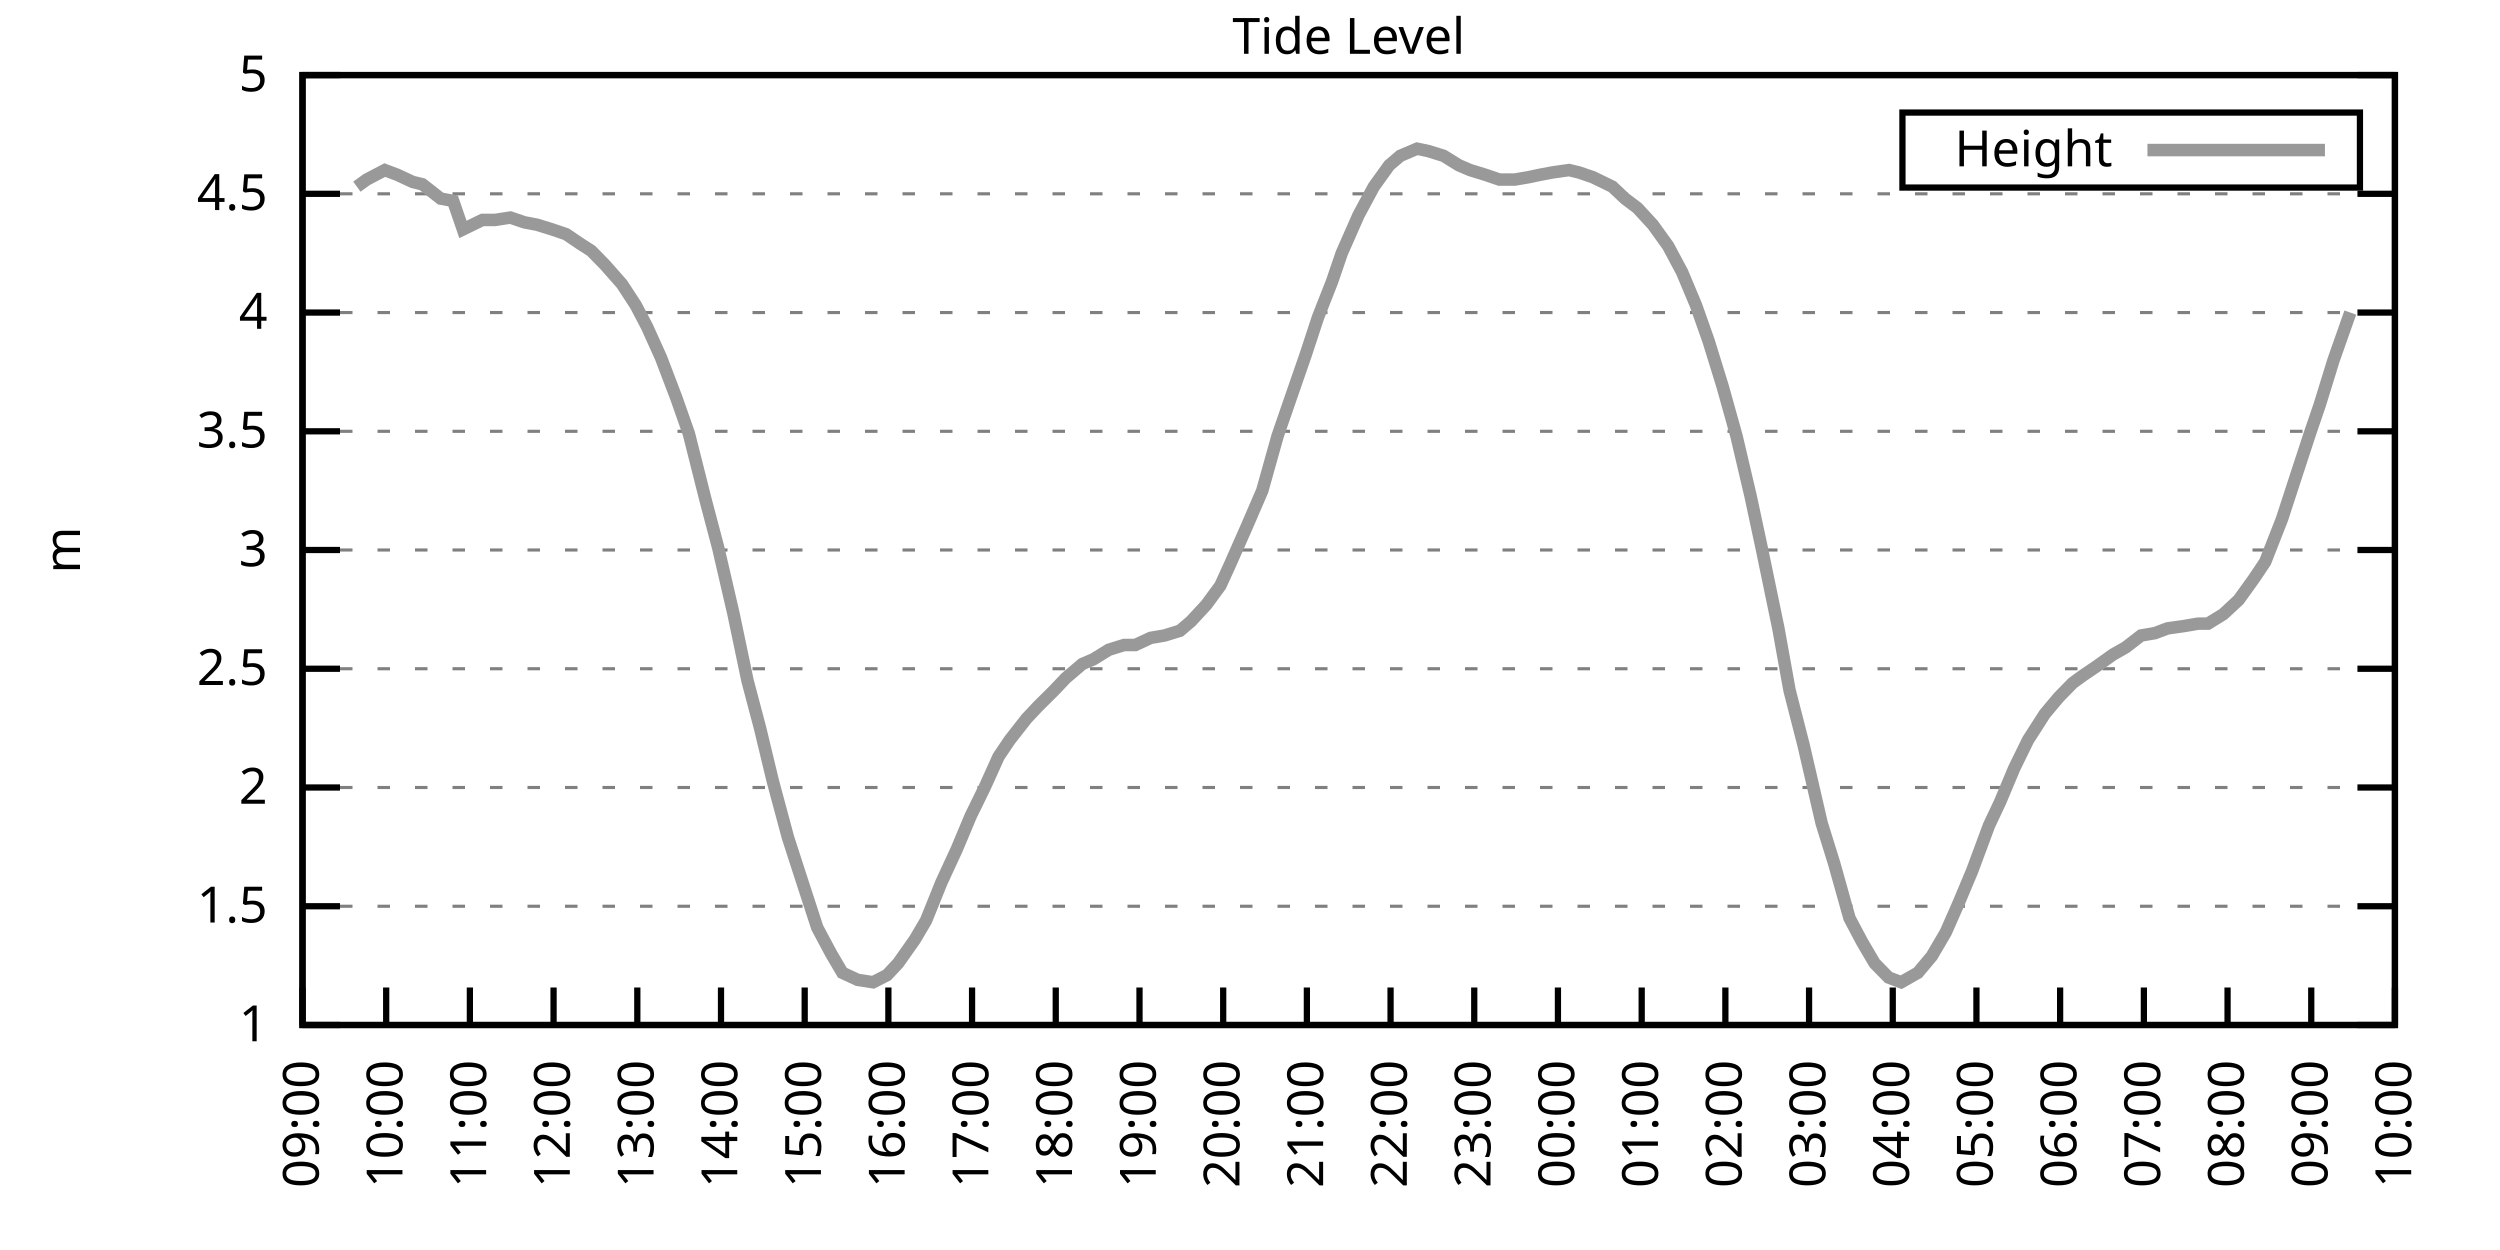
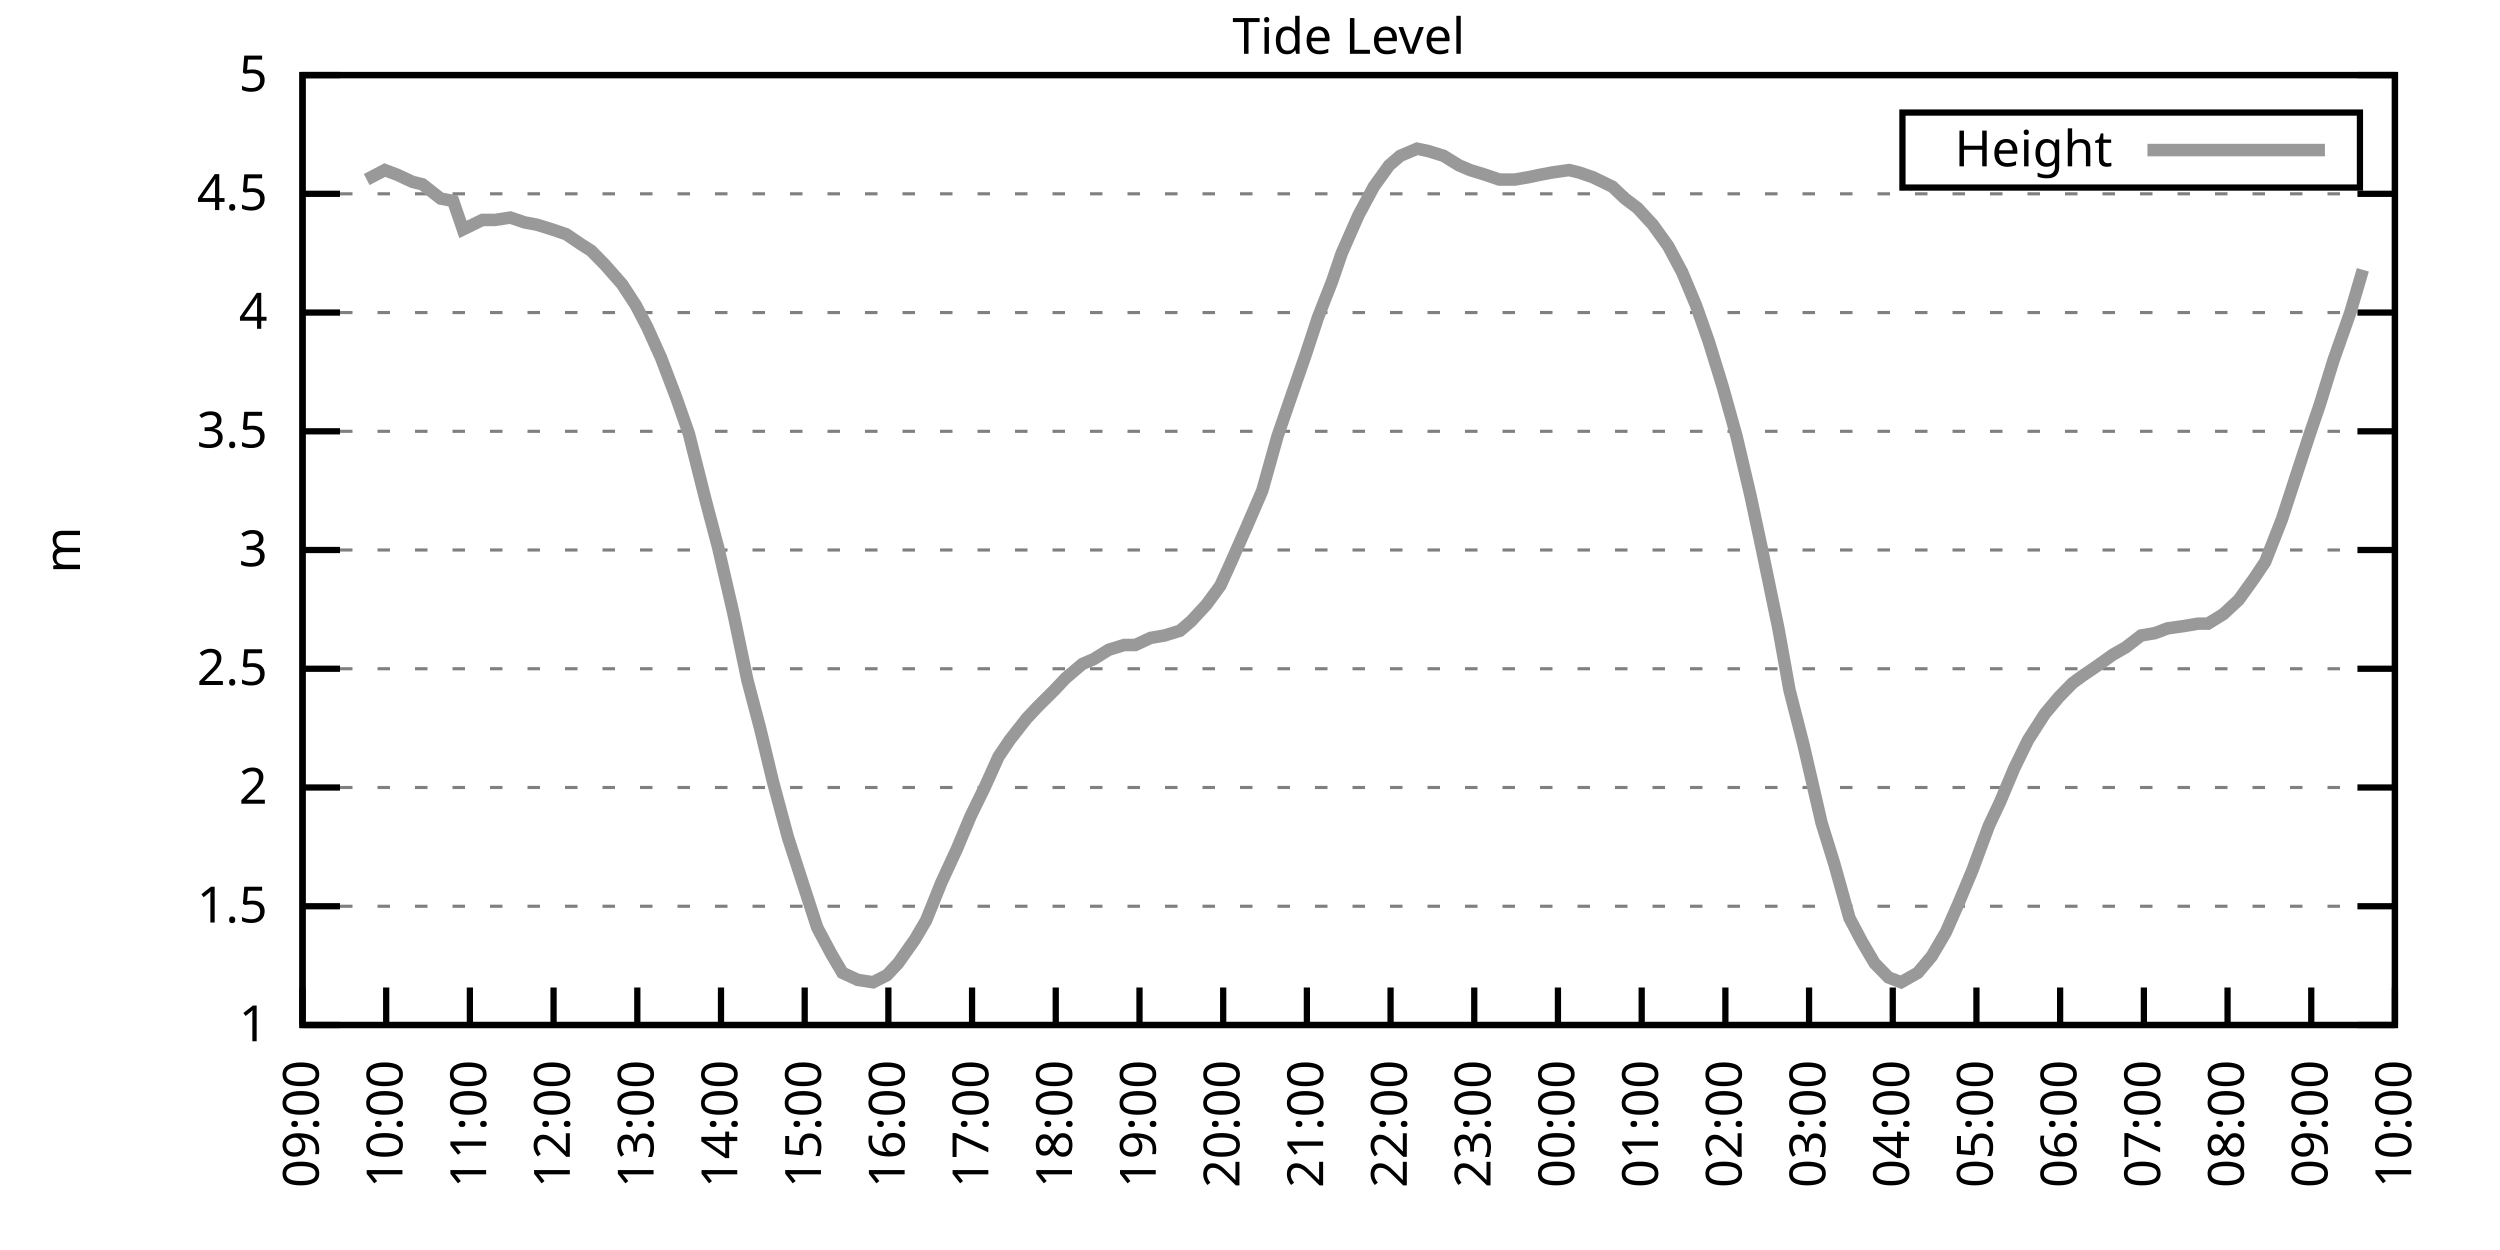
<svg xmlns="http://www.w3.org/2000/svg" xmlns:xlink="http://www.w3.org/1999/xlink" width="400" height="200" viewBox="0 0 400 200">
  <g id="gnuplot_canvas">
    <rect x="0" y="0" width="400" height="200" fill="none" />
    <defs>
      <circle id="gpDot" r="0.5" stroke-width="0.5" stroke="currentColor" />
      <path id="gpPt0" stroke-width="0.333" stroke="currentColor" d="M-1,0 h2 M0,-1 v2" />
      <path id="gpPt1" stroke-width="0.333" stroke="currentColor" d="M-1,-1 L1,1 M1,-1 L-1,1" />
      <path id="gpPt2" stroke-width="0.333" stroke="currentColor" d="M-1,0 L1,0 M0,-1 L0,1 M-1,-1 L1,1 M-1,1 L1,-1" />
      <rect id="gpPt3" stroke-width="0.333" stroke="currentColor" x="-1" y="-1" width="2" height="2" />
      <rect id="gpPt4" stroke-width="0.333" stroke="currentColor" fill="currentColor" x="-1" y="-1" width="2" height="2" />
      <circle id="gpPt5" stroke-width="0.333" stroke="currentColor" cx="0" cy="0" r="1" />
      <use xlink:href="#gpPt5" id="gpPt6" fill="currentColor" stroke="none" />
      <path id="gpPt7" stroke-width="0.333" stroke="currentColor" d="M0,-1.33 L-1.33,0.67 L1.33,0.67 z" />
      <use xlink:href="#gpPt7" id="gpPt8" fill="currentColor" stroke="none" />
      <use xlink:href="#gpPt7" id="gpPt9" stroke="currentColor" transform="rotate(180)" />
      <use xlink:href="#gpPt9" id="gpPt10" fill="currentColor" stroke="none" />
      <use xlink:href="#gpPt3" id="gpPt11" stroke="currentColor" transform="rotate(45)" />
      <use xlink:href="#gpPt11" id="gpPt12" fill="currentColor" stroke="none" />
      <path id="gpPt13" stroke-width="0.333" stroke="currentColor" d="M0,1.330 L1.265,0.411 L0.782,-1.067 L-0.782,-1.076 L-1.265,0.411 z" />
      <use xlink:href="#gpPt13" id="gpPt14" fill="currentColor" stroke="none" />
      <filter id="textbox" filterUnits="objectBoundingBox" x="0" y="0" height="1" width="1">
        <feFlood flood-color="white" flood-opacity="1" result="bgnd" />
        <feComposite in="SourceGraphic" in2="bgnd" operator="atop" />
      </filter>
      <filter id="greybox" filterUnits="objectBoundingBox" x="0" y="0" height="1" width="1">
        <feFlood flood-color="lightgrey" flood-opacity="1" result="grey" />
        <feComposite in="SourceGraphic" in2="grey" operator="atop" />
      </filter>
    </defs>
    <g fill="none" color="white" stroke="currentColor" stroke-width="1.00" stroke-linecap="butt" stroke-linejoin="miter">
</g>
    <g fill="none" color="black" stroke="currentColor" stroke-width="1.00" stroke-linecap="butt" stroke-linejoin="miter">
      <g stroke="none" shape-rendering="crispEdges">
        <polygon fill="rgb(255, 255, 255)" points="48.40,164.00 383.18,164.00 383.18,12.02 48.40,12.02 " />
      </g>
    </g>
    <g fill="none" color="black" stroke="currentColor" stroke-width="1.00" stroke-linecap="butt" stroke-linejoin="miter">
</g>
    <g fill="none" color="black" stroke="black" stroke-width="0.50" stroke-linecap="butt" stroke-linejoin="miter">
</g>
    <g fill="none" color="gray" stroke="currentColor" stroke-width="0.50" stroke-linecap="butt" stroke-linejoin="miter">
      <path stroke="gray" stroke-dasharray="2,4" class="gridline" d="M48.40,164.00 L383.19,164.00  " />
    </g>
    <g fill="none" color="gray" stroke="gray" stroke-width="1.00" stroke-linecap="butt" stroke-linejoin="miter">
</g>
    <g fill="none" color="black" stroke="currentColor" stroke-width="1.00" stroke-linecap="butt" stroke-linejoin="miter">
      <path stroke="black" d="M48.40,164.00 L54.40,164.00 M383.19,164.00 L377.19,164.00  " />
      <g transform="translate(42.80,166.60)" stroke="none" fill="black" font-family="Sans" font-size="8.00" text-anchor="end">
        <text>
          <tspan font-family="Sans"> 1</tspan>
        </text>
      </g>
    </g>
    <g fill="none" color="black" stroke="currentColor" stroke-width="1.00" stroke-linecap="butt" stroke-linejoin="miter">
</g>
    <g fill="none" color="black" stroke="black" stroke-width="0.50" stroke-linecap="butt" stroke-linejoin="miter">
</g>
    <g fill="none" color="gray" stroke="currentColor" stroke-width="0.50" stroke-linecap="butt" stroke-linejoin="miter">
      <path stroke="gray" stroke-dasharray="2,4" class="gridline" d="M48.40,145.00 L383.19,145.00  " />
    </g>
    <g fill="none" color="gray" stroke="gray" stroke-width="1.00" stroke-linecap="butt" stroke-linejoin="miter">
</g>
    <g fill="none" color="black" stroke="currentColor" stroke-width="1.00" stroke-linecap="butt" stroke-linejoin="miter">
      <path stroke="black" d="M48.40,145.00 L54.40,145.00 M383.19,145.00 L377.19,145.00  " />
      <g transform="translate(42.80,147.60)" stroke="none" fill="black" font-family="Sans" font-size="8.00" text-anchor="end">
        <text>
          <tspan font-family="Sans"> 1.5</tspan>
        </text>
      </g>
    </g>
    <g fill="none" color="black" stroke="currentColor" stroke-width="1.00" stroke-linecap="butt" stroke-linejoin="miter">
</g>
    <g fill="none" color="black" stroke="black" stroke-width="0.50" stroke-linecap="butt" stroke-linejoin="miter">
</g>
    <g fill="none" color="gray" stroke="currentColor" stroke-width="0.50" stroke-linecap="butt" stroke-linejoin="miter">
      <path stroke="gray" stroke-dasharray="2,4" class="gridline" d="M48.40,126.00 L383.19,126.00  " />
    </g>
    <g fill="none" color="gray" stroke="gray" stroke-width="1.00" stroke-linecap="butt" stroke-linejoin="miter">
</g>
    <g fill="none" color="black" stroke="currentColor" stroke-width="1.00" stroke-linecap="butt" stroke-linejoin="miter">
      <path stroke="black" d="M48.40,126.00 L54.40,126.00 M383.19,126.00 L377.19,126.00  " />
      <g transform="translate(42.80,128.60)" stroke="none" fill="black" font-family="Sans" font-size="8.00" text-anchor="end">
        <text>
          <tspan font-family="Sans"> 2</tspan>
        </text>
      </g>
    </g>
    <g fill="none" color="black" stroke="currentColor" stroke-width="1.00" stroke-linecap="butt" stroke-linejoin="miter">
</g>
    <g fill="none" color="black" stroke="black" stroke-width="0.50" stroke-linecap="butt" stroke-linejoin="miter">
</g>
    <g fill="none" color="gray" stroke="currentColor" stroke-width="0.50" stroke-linecap="butt" stroke-linejoin="miter">
      <path stroke="gray" stroke-dasharray="2,4" class="gridline" d="M48.40,107.00 L383.19,107.00  " />
    </g>
    <g fill="none" color="gray" stroke="gray" stroke-width="1.00" stroke-linecap="butt" stroke-linejoin="miter">
</g>
    <g fill="none" color="black" stroke="currentColor" stroke-width="1.00" stroke-linecap="butt" stroke-linejoin="miter">
      <path stroke="black" d="M48.40,107.00 L54.40,107.00 M383.19,107.00 L377.19,107.00  " />
      <g transform="translate(42.80,109.60)" stroke="none" fill="black" font-family="Sans" font-size="8.00" text-anchor="end">
        <text>
          <tspan font-family="Sans"> 2.5</tspan>
        </text>
      </g>
    </g>
    <g fill="none" color="black" stroke="currentColor" stroke-width="1.00" stroke-linecap="butt" stroke-linejoin="miter">
</g>
    <g fill="none" color="black" stroke="black" stroke-width="0.50" stroke-linecap="butt" stroke-linejoin="miter">
</g>
    <g fill="none" color="gray" stroke="currentColor" stroke-width="0.50" stroke-linecap="butt" stroke-linejoin="miter">
      <path stroke="gray" stroke-dasharray="2,4" class="gridline" d="M48.40,88.00 L383.19,88.00  " />
    </g>
    <g fill="none" color="gray" stroke="gray" stroke-width="1.00" stroke-linecap="butt" stroke-linejoin="miter">
</g>
    <g fill="none" color="black" stroke="currentColor" stroke-width="1.00" stroke-linecap="butt" stroke-linejoin="miter">
      <path stroke="black" d="M48.40,88.00 L54.40,88.00 M383.19,88.00 L377.19,88.00  " />
      <g transform="translate(42.80,90.60)" stroke="none" fill="black" font-family="Sans" font-size="8.00" text-anchor="end">
        <text>
          <tspan font-family="Sans"> 3</tspan>
        </text>
      </g>
    </g>
    <g fill="none" color="black" stroke="currentColor" stroke-width="1.00" stroke-linecap="butt" stroke-linejoin="miter">
</g>
    <g fill="none" color="black" stroke="black" stroke-width="0.50" stroke-linecap="butt" stroke-linejoin="miter">
</g>
    <g fill="none" color="gray" stroke="currentColor" stroke-width="0.50" stroke-linecap="butt" stroke-linejoin="miter">
      <path stroke="gray" stroke-dasharray="2,4" class="gridline" d="M48.40,69.01 L383.19,69.01  " />
    </g>
    <g fill="none" color="gray" stroke="gray" stroke-width="1.00" stroke-linecap="butt" stroke-linejoin="miter">
</g>
    <g fill="none" color="black" stroke="currentColor" stroke-width="1.00" stroke-linecap="butt" stroke-linejoin="miter">
      <path stroke="black" d="M48.40,69.01 L54.40,69.01 M383.19,69.01 L377.19,69.01  " />
      <g transform="translate(42.80,71.61)" stroke="none" fill="black" font-family="Sans" font-size="8.00" text-anchor="end">
        <text>
          <tspan font-family="Sans"> 3.5</tspan>
        </text>
      </g>
    </g>
    <g fill="none" color="black" stroke="currentColor" stroke-width="1.00" stroke-linecap="butt" stroke-linejoin="miter">
</g>
    <g fill="none" color="black" stroke="black" stroke-width="0.50" stroke-linecap="butt" stroke-linejoin="miter">
</g>
    <g fill="none" color="gray" stroke="currentColor" stroke-width="0.50" stroke-linecap="butt" stroke-linejoin="miter">
      <path stroke="gray" stroke-dasharray="2,4" class="gridline" d="M48.40,50.01 L383.19,50.01  " />
    </g>
    <g fill="none" color="gray" stroke="gray" stroke-width="1.00" stroke-linecap="butt" stroke-linejoin="miter">
</g>
    <g fill="none" color="black" stroke="currentColor" stroke-width="1.00" stroke-linecap="butt" stroke-linejoin="miter">
      <path stroke="black" d="M48.40,50.01 L54.40,50.01 M383.19,50.01 L377.19,50.01  " />
      <g transform="translate(42.80,52.61)" stroke="none" fill="black" font-family="Sans" font-size="8.00" text-anchor="end">
        <text>
          <tspan font-family="Sans"> 4</tspan>
        </text>
      </g>
    </g>
    <g fill="none" color="black" stroke="currentColor" stroke-width="1.00" stroke-linecap="butt" stroke-linejoin="miter">
</g>
    <g fill="none" color="black" stroke="black" stroke-width="0.50" stroke-linecap="butt" stroke-linejoin="miter">
</g>
    <g fill="none" color="gray" stroke="currentColor" stroke-width="0.50" stroke-linecap="butt" stroke-linejoin="miter">
      <path stroke="gray" stroke-dasharray="2,4" class="gridline" d="M48.40,31.01 L383.19,31.01  " />
    </g>
    <g fill="none" color="gray" stroke="gray" stroke-width="1.00" stroke-linecap="butt" stroke-linejoin="miter">
</g>
    <g fill="none" color="black" stroke="currentColor" stroke-width="1.00" stroke-linecap="butt" stroke-linejoin="miter">
      <path stroke="black" d="M48.40,31.01 L54.40,31.01 M383.19,31.01 L377.19,31.01  " />
      <g transform="translate(42.80,33.61)" stroke="none" fill="black" font-family="Sans" font-size="8.00" text-anchor="end">
        <text>
          <tspan font-family="Sans"> 4.5</tspan>
        </text>
      </g>
    </g>
    <g fill="none" color="black" stroke="currentColor" stroke-width="1.00" stroke-linecap="butt" stroke-linejoin="miter">
</g>
    <g fill="none" color="black" stroke="black" stroke-width="0.50" stroke-linecap="butt" stroke-linejoin="miter">
</g>
    <g fill="none" color="gray" stroke="currentColor" stroke-width="0.50" stroke-linecap="butt" stroke-linejoin="miter">
      <path stroke="gray" stroke-dasharray="2,4" class="gridline" d="M48.40,12.01 L383.19,12.01  " />
    </g>
    <g fill="none" color="gray" stroke="gray" stroke-width="1.00" stroke-linecap="butt" stroke-linejoin="miter">
</g>
    <g fill="none" color="black" stroke="currentColor" stroke-width="1.00" stroke-linecap="butt" stroke-linejoin="miter">
      <path stroke="black" d="M48.40,12.01 L54.40,12.01 M383.19,12.01 L377.19,12.01  " />
      <g transform="translate(42.80,14.61)" stroke="none" fill="black" font-family="Sans" font-size="8.00" text-anchor="end">
        <text>
          <tspan font-family="Sans"> 5</tspan>
        </text>
      </g>
    </g>
    <g fill="none" color="black" stroke="currentColor" stroke-width="1.00" stroke-linecap="butt" stroke-linejoin="miter">
      <path stroke="black" d="M48.40,164.00 L48.40,158.00  " />
      <g transform="translate(51.00,169.60) rotate(270.00)" stroke="none" fill="black" font-family="Sans" font-size="8.00" text-anchor="end">
        <text>
          <tspan font-family="Sans">09:00</tspan>
        </text>
      </g>
    </g>
    <g fill="none" color="black" stroke="currentColor" stroke-width="1.00" stroke-linecap="butt" stroke-linejoin="miter">
      <path stroke="black" d="M61.79,164.00 L61.79,158.00  " />
      <g transform="translate(64.39,169.60) rotate(270.00)" stroke="none" fill="black" font-family="Sans" font-size="8.00" text-anchor="end">
        <text>
          <tspan font-family="Sans">10:00</tspan>
        </text>
      </g>
    </g>
    <g fill="none" color="black" stroke="currentColor" stroke-width="1.00" stroke-linecap="butt" stroke-linejoin="miter">
      <path stroke="black" d="M75.18,164.00 L75.18,158.00  " />
      <g transform="translate(77.78,169.60) rotate(270.00)" stroke="none" fill="black" font-family="Sans" font-size="8.00" text-anchor="end">
        <text>
          <tspan font-family="Sans">11:00</tspan>
        </text>
      </g>
    </g>
    <g fill="none" color="black" stroke="currentColor" stroke-width="1.00" stroke-linecap="butt" stroke-linejoin="miter">
      <path stroke="black" d="M88.57,164.00 L88.57,158.00  " />
      <g transform="translate(91.17,169.60) rotate(270.00)" stroke="none" fill="black" font-family="Sans" font-size="8.00" text-anchor="end">
        <text>
          <tspan font-family="Sans">12:00</tspan>
        </text>
      </g>
    </g>
    <g fill="none" color="black" stroke="currentColor" stroke-width="1.00" stroke-linecap="butt" stroke-linejoin="miter">
      <path stroke="black" d="M101.97,164.00 L101.97,158.00  " />
      <g transform="translate(104.57,169.60) rotate(270.00)" stroke="none" fill="black" font-family="Sans" font-size="8.00" text-anchor="end">
        <text>
          <tspan font-family="Sans">13:00</tspan>
        </text>
      </g>
    </g>
    <g fill="none" color="black" stroke="currentColor" stroke-width="1.00" stroke-linecap="butt" stroke-linejoin="miter">
      <path stroke="black" d="M115.36,164.00 L115.36,158.00  " />
      <g transform="translate(117.96,169.60) rotate(270.00)" stroke="none" fill="black" font-family="Sans" font-size="8.00" text-anchor="end">
        <text>
          <tspan font-family="Sans">14:00</tspan>
        </text>
      </g>
    </g>
    <g fill="none" color="black" stroke="currentColor" stroke-width="1.00" stroke-linecap="butt" stroke-linejoin="miter">
      <path stroke="black" d="M128.75,164.00 L128.75,158.00  " />
      <g transform="translate(131.35,169.60) rotate(270.00)" stroke="none" fill="black" font-family="Sans" font-size="8.00" text-anchor="end">
        <text>
          <tspan font-family="Sans">15:00</tspan>
        </text>
      </g>
    </g>
    <g fill="none" color="black" stroke="currentColor" stroke-width="1.00" stroke-linecap="butt" stroke-linejoin="miter">
      <path stroke="black" d="M142.14,164.00 L142.14,158.00  " />
      <g transform="translate(144.74,169.60) rotate(270.00)" stroke="none" fill="black" font-family="Sans" font-size="8.00" text-anchor="end">
        <text>
          <tspan font-family="Sans">16:00</tspan>
        </text>
      </g>
    </g>
    <g fill="none" color="black" stroke="currentColor" stroke-width="1.00" stroke-linecap="butt" stroke-linejoin="miter">
      <path stroke="black" d="M155.53,164.00 L155.53,158.00  " />
      <g transform="translate(158.13,169.60) rotate(270.00)" stroke="none" fill="black" font-family="Sans" font-size="8.00" text-anchor="end">
        <text>
          <tspan font-family="Sans">17:00</tspan>
        </text>
      </g>
    </g>
    <g fill="none" color="black" stroke="currentColor" stroke-width="1.00" stroke-linecap="butt" stroke-linejoin="miter">
      <path stroke="black" d="M168.92,164.00 L168.92,158.00  " />
      <g transform="translate(171.52,169.60) rotate(270.00)" stroke="none" fill="black" font-family="Sans" font-size="8.00" text-anchor="end">
        <text>
          <tspan font-family="Sans">18:00</tspan>
        </text>
      </g>
    </g>
    <g fill="none" color="black" stroke="currentColor" stroke-width="1.00" stroke-linecap="butt" stroke-linejoin="miter">
      <path stroke="black" d="M182.32,164.00 L182.32,158.00  " />
      <g transform="translate(184.92,169.60) rotate(270.00)" stroke="none" fill="black" font-family="Sans" font-size="8.00" text-anchor="end">
        <text>
          <tspan font-family="Sans">19:00</tspan>
        </text>
      </g>
    </g>
    <g fill="none" color="black" stroke="currentColor" stroke-width="1.00" stroke-linecap="butt" stroke-linejoin="miter">
      <path stroke="black" d="M195.71,164.00 L195.71,158.00  " />
      <g transform="translate(198.31,169.60) rotate(270.00)" stroke="none" fill="black" font-family="Sans" font-size="8.00" text-anchor="end">
        <text>
          <tspan font-family="Sans">20:00</tspan>
        </text>
      </g>
    </g>
    <g fill="none" color="black" stroke="currentColor" stroke-width="1.00" stroke-linecap="butt" stroke-linejoin="miter">
      <path stroke="black" d="M209.10,164.00 L209.10,158.00  " />
      <g transform="translate(211.70,169.60) rotate(270.00)" stroke="none" fill="black" font-family="Sans" font-size="8.00" text-anchor="end">
        <text>
          <tspan font-family="Sans">21:00</tspan>
        </text>
      </g>
    </g>
    <g fill="none" color="black" stroke="currentColor" stroke-width="1.00" stroke-linecap="butt" stroke-linejoin="miter">
      <path stroke="black" d="M222.49,164.00 L222.49,158.00  " />
      <g transform="translate(225.09,169.60) rotate(270.00)" stroke="none" fill="black" font-family="Sans" font-size="8.00" text-anchor="end">
        <text>
          <tspan font-family="Sans">22:00</tspan>
        </text>
      </g>
    </g>
    <g fill="none" color="black" stroke="currentColor" stroke-width="1.00" stroke-linecap="butt" stroke-linejoin="miter">
      <path stroke="black" d="M235.88,164.00 L235.88,158.00  " />
      <g transform="translate(238.48,169.60) rotate(270.00)" stroke="none" fill="black" font-family="Sans" font-size="8.00" text-anchor="end">
        <text>
          <tspan font-family="Sans">23:00</tspan>
        </text>
      </g>
    </g>
    <g fill="none" color="black" stroke="currentColor" stroke-width="1.00" stroke-linecap="butt" stroke-linejoin="miter">
      <path stroke="black" d="M249.27,164.00 L249.27,158.00  " />
      <g transform="translate(251.87,169.60) rotate(270.00)" stroke="none" fill="black" font-family="Sans" font-size="8.00" text-anchor="end">
        <text>
          <tspan font-family="Sans">00:00</tspan>
        </text>
      </g>
    </g>
    <g fill="none" color="black" stroke="currentColor" stroke-width="1.00" stroke-linecap="butt" stroke-linejoin="miter">
      <path stroke="black" d="M262.67,164.00 L262.67,158.00  " />
      <g transform="translate(265.27,169.60) rotate(270.00)" stroke="none" fill="black" font-family="Sans" font-size="8.00" text-anchor="end">
        <text>
          <tspan font-family="Sans">01:00</tspan>
        </text>
      </g>
    </g>
    <g fill="none" color="black" stroke="currentColor" stroke-width="1.00" stroke-linecap="butt" stroke-linejoin="miter">
      <path stroke="black" d="M276.06,164.00 L276.06,158.00  " />
      <g transform="translate(278.66,169.60) rotate(270.00)" stroke="none" fill="black" font-family="Sans" font-size="8.00" text-anchor="end">
        <text>
          <tspan font-family="Sans">02:00</tspan>
        </text>
      </g>
    </g>
    <g fill="none" color="black" stroke="currentColor" stroke-width="1.00" stroke-linecap="butt" stroke-linejoin="miter">
      <path stroke="black" d="M289.45,164.00 L289.45,158.00  " />
      <g transform="translate(292.05,169.60) rotate(270.00)" stroke="none" fill="black" font-family="Sans" font-size="8.00" text-anchor="end">
        <text>
          <tspan font-family="Sans">03:00</tspan>
        </text>
      </g>
    </g>
    <g fill="none" color="black" stroke="currentColor" stroke-width="1.00" stroke-linecap="butt" stroke-linejoin="miter">
      <path stroke="black" d="M302.84,164.00 L302.84,158.00  " />
      <g transform="translate(305.44,169.60) rotate(270.00)" stroke="none" fill="black" font-family="Sans" font-size="8.00" text-anchor="end">
        <text>
          <tspan font-family="Sans">04:00</tspan>
        </text>
      </g>
    </g>
    <g fill="none" color="black" stroke="currentColor" stroke-width="1.00" stroke-linecap="butt" stroke-linejoin="miter">
      <path stroke="black" d="M316.23,164.00 L316.23,158.00  " />
      <g transform="translate(318.83,169.60) rotate(270.00)" stroke="none" fill="black" font-family="Sans" font-size="8.00" text-anchor="end">
        <text>
          <tspan font-family="Sans">05:00</tspan>
        </text>
      </g>
    </g>
    <g fill="none" color="black" stroke="currentColor" stroke-width="1.00" stroke-linecap="butt" stroke-linejoin="miter">
      <path stroke="black" d="M329.62,164.00 L329.62,158.00  " />
      <g transform="translate(332.22,169.60) rotate(270.00)" stroke="none" fill="black" font-family="Sans" font-size="8.00" text-anchor="end">
        <text>
          <tspan font-family="Sans">06:00</tspan>
        </text>
      </g>
    </g>
    <g fill="none" color="black" stroke="currentColor" stroke-width="1.00" stroke-linecap="butt" stroke-linejoin="miter">
      <path stroke="black" d="M343.02,164.00 L343.02,158.00  " />
      <g transform="translate(345.62,169.60) rotate(270.00)" stroke="none" fill="black" font-family="Sans" font-size="8.00" text-anchor="end">
        <text>
          <tspan font-family="Sans">07:00</tspan>
        </text>
      </g>
    </g>
    <g fill="none" color="black" stroke="currentColor" stroke-width="1.00" stroke-linecap="butt" stroke-linejoin="miter">
      <path stroke="black" d="M356.41,164.00 L356.41,158.00  " />
      <g transform="translate(359.01,169.60) rotate(270.00)" stroke="none" fill="black" font-family="Sans" font-size="8.00" text-anchor="end">
        <text>
          <tspan font-family="Sans">08:00</tspan>
        </text>
      </g>
    </g>
    <g fill="none" color="black" stroke="currentColor" stroke-width="1.00" stroke-linecap="butt" stroke-linejoin="miter">
      <path stroke="black" d="M369.80,164.00 L369.80,158.00  " />
      <g transform="translate(372.40,169.60) rotate(270.00)" stroke="none" fill="black" font-family="Sans" font-size="8.00" text-anchor="end">
        <text>
          <tspan font-family="Sans">09:00</tspan>
        </text>
      </g>
    </g>
    <g fill="none" color="black" stroke="currentColor" stroke-width="1.00" stroke-linecap="butt" stroke-linejoin="miter">
      <path stroke="black" d="M383.19,164.00 L383.19,158.00  " />
      <g transform="translate(385.79,169.60) rotate(270.00)" stroke="none" fill="black" font-family="Sans" font-size="8.00" text-anchor="end">
        <text>
          <tspan font-family="Sans">10:00</tspan>
        </text>
      </g>
    </g>
    <g fill="none" color="black" stroke="currentColor" stroke-width="1.00" stroke-linecap="butt" stroke-linejoin="miter">
</g>
    <g fill="none" color="black" stroke="currentColor" stroke-width="1.00" stroke-linecap="butt" stroke-linejoin="miter">
      <path stroke="black" d="M48.40,12.01 L48.40,164.00 L383.19,164.00 L383.19,12.01 L48.40,12.01 Z  " />
    </g>
    <g fill="none" color="black" stroke="currentColor" stroke-width="1.00" stroke-linecap="butt" stroke-linejoin="miter">
</g>
    <g fill="none" color="black" stroke="currentColor" stroke-width="1.00" stroke-linecap="butt" stroke-linejoin="miter">
      <path stroke="black" d="M304.39,30.01 L304.39,18.01 L377.59,18.01 L377.59,30.01 L304.39,30.01 Z  " />
    </g>
    <g id="Tide_level_plot_1">
      <g fill="none" color="white" stroke="black" stroke-width="2.00" stroke-linecap="butt" stroke-linejoin="miter">
</g>
      <g fill="none" color="black" stroke="currentColor" stroke-width="2.00" stroke-linecap="butt" stroke-linejoin="miter">
        <g transform="translate(337.99,26.61)" stroke="none" fill="black" font-family="Sans" font-size="8.00" text-anchor="end">
          <text>
            <tspan font-family="Sans">Height</tspan>
          </text>
        </g>
      </g>
      <g fill="none" color="black" stroke="currentColor" stroke-width="2.00" stroke-linecap="butt" stroke-linejoin="miter">
-         <path stroke="rgb(153, 153, 153)" d="M343.59,24.01 L371.99,24.01 M57.10,29.87 L58.67,28.73 L61.57,27.21 L63.58,27.97 L66.03,29.11 L67.59,29.49   L70.50,31.77 L72.50,32.15 L74.07,36.71 L77.19,35.19 L79.20,35.19 L81.66,34.81 L83.89,35.57 L85.90,35.95   L88.35,36.71 L90.58,37.47 L92.82,38.99 L94.60,40.13 L96.83,42.41 L99.51,45.45 L101.74,48.87 L103.53,52.29   L105.76,57.23 L108.22,63.69 L110.22,69.39 L112.90,80.03 L114.91,87.63 L117.37,98.26 L119.60,108.90 L121.61,116.50   L123.62,124.86 L126.07,133.98 L128.53,141.58 L130.76,148.42 L132.99,152.60 L134.78,155.64 L137.23,156.78 L139.69,157.16   L141.92,156.02 L143.70,154.12 L146.38,150.32 L148.17,147.28 L150.62,141.20 L153.08,135.88 L155.31,130.56 L157.54,126.00   L159.77,121.06 L161.56,118.40 L164.24,114.98 L166.02,113.08 L168.70,110.42 L170.49,108.52 L173.17,106.24 L174.95,105.48   L177.41,103.96 L179.86,103.20 L181.65,103.20 L184.10,102.06 L186.33,101.68 L188.79,100.92 L190.57,99.40 L193.03,96.74   L195.26,93.70 L196.82,90.28 L199.50,84.21 L201.96,78.51 L204.41,69.77 L206.64,63.31 L208.88,56.85 L210.88,50.77   L213.12,45.07 L214.68,40.51 L217.36,34.43 L219.81,29.87 L222.27,26.45 L224.05,24.93 L226.73,23.79 L228.52,24.17   L230.97,24.93 L233.43,26.45 L235.21,27.21 L237.67,27.97 L239.90,28.73 L242.36,28.73 L244.59,28.35 L246.37,27.97   L248.38,27.59 L251.06,27.21 L252.62,27.59 L254.85,28.35 L257.98,29.87 L259.99,31.77 L262.00,33.29 L264.45,35.95   L266.91,39.37 L269.14,43.55 L271.37,48.87 L273.38,54.57 L275.61,61.79 L277.84,69.77 L280.07,79.27 L281.86,87.63   L284.54,100.54 L286.32,110.42 L288.56,119.16 L291.46,131.70 L293.47,138.16 L295.92,146.90 L297.93,150.70 L299.94,154.12   L302.17,156.40 L304.18,157.16 L306.86,155.64 L309.09,152.98 L311.32,149.18 L313.33,144.62 L315.56,139.30 L318.24,132.08   L320.03,128.28 L322.26,122.96 L324.49,118.40 L327.17,114.22 L329.40,111.56 L331.63,109.28 L333.19,108.14 L335.43,106.62   L338.10,104.72 L340.11,103.58 L342.57,101.68 L344.80,101.30 L346.81,100.54 L349.49,100.16 L351.72,99.78 L353.28,99.78   L355.74,98.26 L358.19,95.98 L360.65,92.56 L362.43,89.90 L365.11,83.07 L367.34,76.23 L369.58,69.39 L371.14,64.83   L373.37,57.61 L376.05,50.01  " />
+         <path stroke="rgb(153, 153, 153)" d="M343.59,24.01 L371.99,24.01 M58.67,28.73 L61.57,27.21 L63.58,27.97 L66.03,29.11 L67.59,29.49 L70.50,31.77   L72.50,32.15 L74.07,36.71 L77.19,35.19 L79.20,35.19 L81.66,34.81 L83.89,35.57 L85.90,35.95 L88.35,36.71   L90.58,37.47 L92.82,38.99 L94.60,40.13 L96.83,42.41 L99.51,45.45 L101.74,48.87 L103.53,52.29 L105.76,57.23   L108.22,63.69 L110.22,69.39 L112.90,80.03 L114.91,87.63 L117.37,98.26 L119.60,108.90 L121.61,116.50 L123.62,124.86   L126.07,133.98 L128.53,141.58 L130.76,148.42 L132.99,152.60 L134.78,155.64 L137.23,156.78 L139.69,157.16 L141.92,156.02   L143.70,154.12 L146.38,150.32 L148.17,147.28 L150.62,141.20 L153.08,135.88 L155.31,130.56 L157.54,126.00 L159.77,121.06   L161.56,118.40 L164.24,114.98 L166.02,113.08 L168.70,110.42 L170.49,108.52 L173.17,106.24 L174.95,105.48 L177.41,103.96   L179.86,103.20 L181.65,103.20 L184.10,102.06 L186.33,101.68 L188.79,100.92 L190.57,99.40 L193.03,96.74 L195.26,93.70   L196.82,90.28 L199.50,84.21 L201.96,78.51 L204.41,69.77 L206.64,63.31 L208.88,56.85 L210.88,50.77 L213.12,45.07   L214.68,40.51 L217.36,34.43 L219.81,29.87 L222.27,26.45 L224.05,24.93 L226.73,23.79 L228.52,24.17 L230.97,24.93   L233.43,26.45 L235.21,27.21 L237.67,27.97 L239.90,28.73 L242.36,28.73 L244.59,28.35 L246.37,27.97 L248.38,27.59   L251.06,27.21 L252.62,27.59 L254.85,28.35 L257.98,29.87 L259.99,31.77 L262.00,33.29 L264.45,35.95 L266.91,39.37   L269.14,43.55 L271.37,48.87 L273.38,54.57 L275.61,61.79 L277.84,69.77 L280.07,79.27 L281.86,87.63 L284.54,100.54   L286.32,110.42 L288.56,119.16 L291.46,131.70 L293.47,138.16 L295.92,146.90 L297.93,150.70 L299.94,154.12 L302.17,156.40   L304.18,157.16 L306.86,155.64 L309.09,152.98 L311.32,149.18 L313.33,144.62 L315.56,139.30 L318.24,132.08 L320.03,128.28   L322.26,122.96 L324.49,118.40 L327.17,114.22 L329.40,111.56 L331.63,109.28 L333.19,108.14 L335.43,106.62 L338.10,104.72   L340.11,103.58 L342.57,101.68 L344.80,101.30 L346.81,100.54 L349.49,100.16 L351.72,99.78 L353.28,99.78 L355.74,98.26   L358.19,95.98 L360.65,92.56 L362.43,89.90 L365.11,83.07 L367.34,76.23 L369.58,69.39 L371.14,64.83 L373.37,57.61   L376.05,50.01 L378.06,43.17  " />
      </g>
    </g>
    <g fill="none" color="black" stroke="currentColor" stroke-width="2.00" stroke-linecap="butt" stroke-linejoin="miter">
</g>
    <g fill="none" color="black" stroke="black" stroke-width="1.00" stroke-linecap="butt" stroke-linejoin="miter">
</g>
    <g fill="none" color="black" stroke="currentColor" stroke-width="1.00" stroke-linecap="butt" stroke-linejoin="miter">
      <path stroke="black" d="M48.40,12.01 L48.40,164.00 L383.19,164.00 L383.19,12.01 L48.40,12.01 Z  " />
      <g transform="translate(12.80,88.01) rotate(270.00)" stroke="none" fill="black" font-family="Sans" font-size="8.00" text-anchor="middle">
        <text>
          <tspan font-family="Sans">m</tspan>
        </text>
      </g>
    </g>
    <g fill="none" color="black" stroke="currentColor" stroke-width="1.00" stroke-linecap="butt" stroke-linejoin="miter">
</g>
    <g fill="none" color="black" stroke="currentColor" stroke-width="1.00" stroke-linecap="butt" stroke-linejoin="miter">
      <g transform="translate(215.79,8.61)" stroke="none" fill="black" font-family="Sans" font-size="8.00" text-anchor="middle">
        <text>
          <tspan font-family="Sans">Tide Level</tspan>
        </text>
      </g>
    </g>
    <g fill="none" color="black" stroke="currentColor" stroke-width="1.00" stroke-linecap="butt" stroke-linejoin="miter">
</g>
  </g>
</svg>
